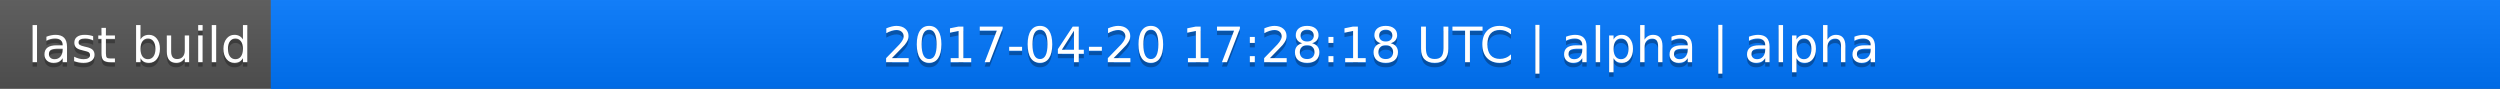
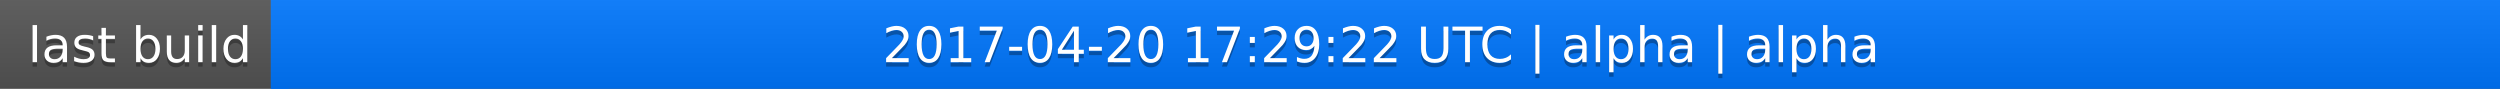
<svg xmlns="http://www.w3.org/2000/svg" width="563" height="20">
  <linearGradient id="a" x2="0" y2="100%">
    <stop offset="0" stop-color="#bbb" stop-opacity=".1" />
    <stop offset="1" stop-opacity=".1" />
  </linearGradient>
  <rect rx="0" width="563" height="20" fill="#555" />
  <rect rx="0" x="61" width="502" height="20" fill="#07f" />
  <path fill="#07f" d="M61 0h4v20h-4z" />
  <rect rx="0" width="563" height="20" fill="url(#a)" />
  <g fill="#fff" text-anchor="middle" font-family="DejaVu Sans,Verdana,Geneva,sans-serif" font-size="11">
    <text x="31.5" y="15" fill="#010101" fill-opacity=".3">last build</text>
    <text x="31.5" y="14">last build</text>
-     <text x="311" y="15" fill="#010101" fill-opacity=".3">2017-04-20 17:28:18 UTC | alpha | alpha</text>
-     <text x="311" y="14">2017-04-20 17:28:18 UTC | alpha | alpha</text>
+     <text x="311" y="15" fill="#010101" fill-opacity=".3">2017-04-20 17:29:22 UTC | alpha | alpha</text>
+     <text x="311" y="14">2017-04-20 17:29:22 UTC | alpha | alpha</text>
  </g>
</svg>
